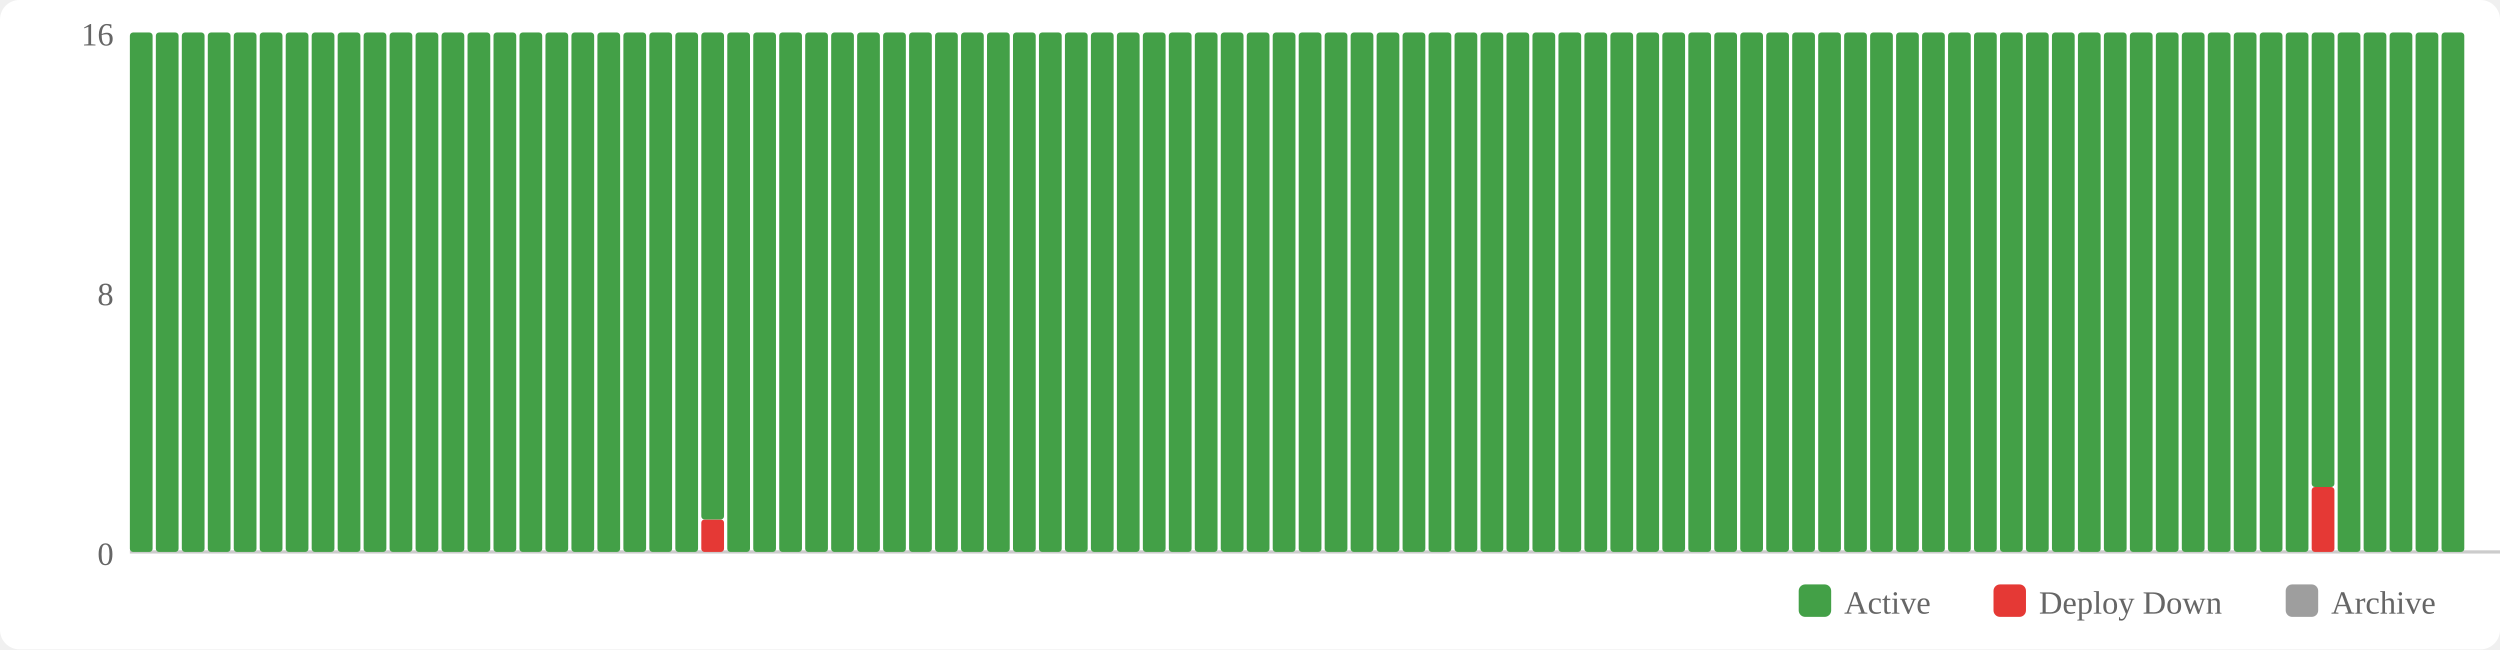
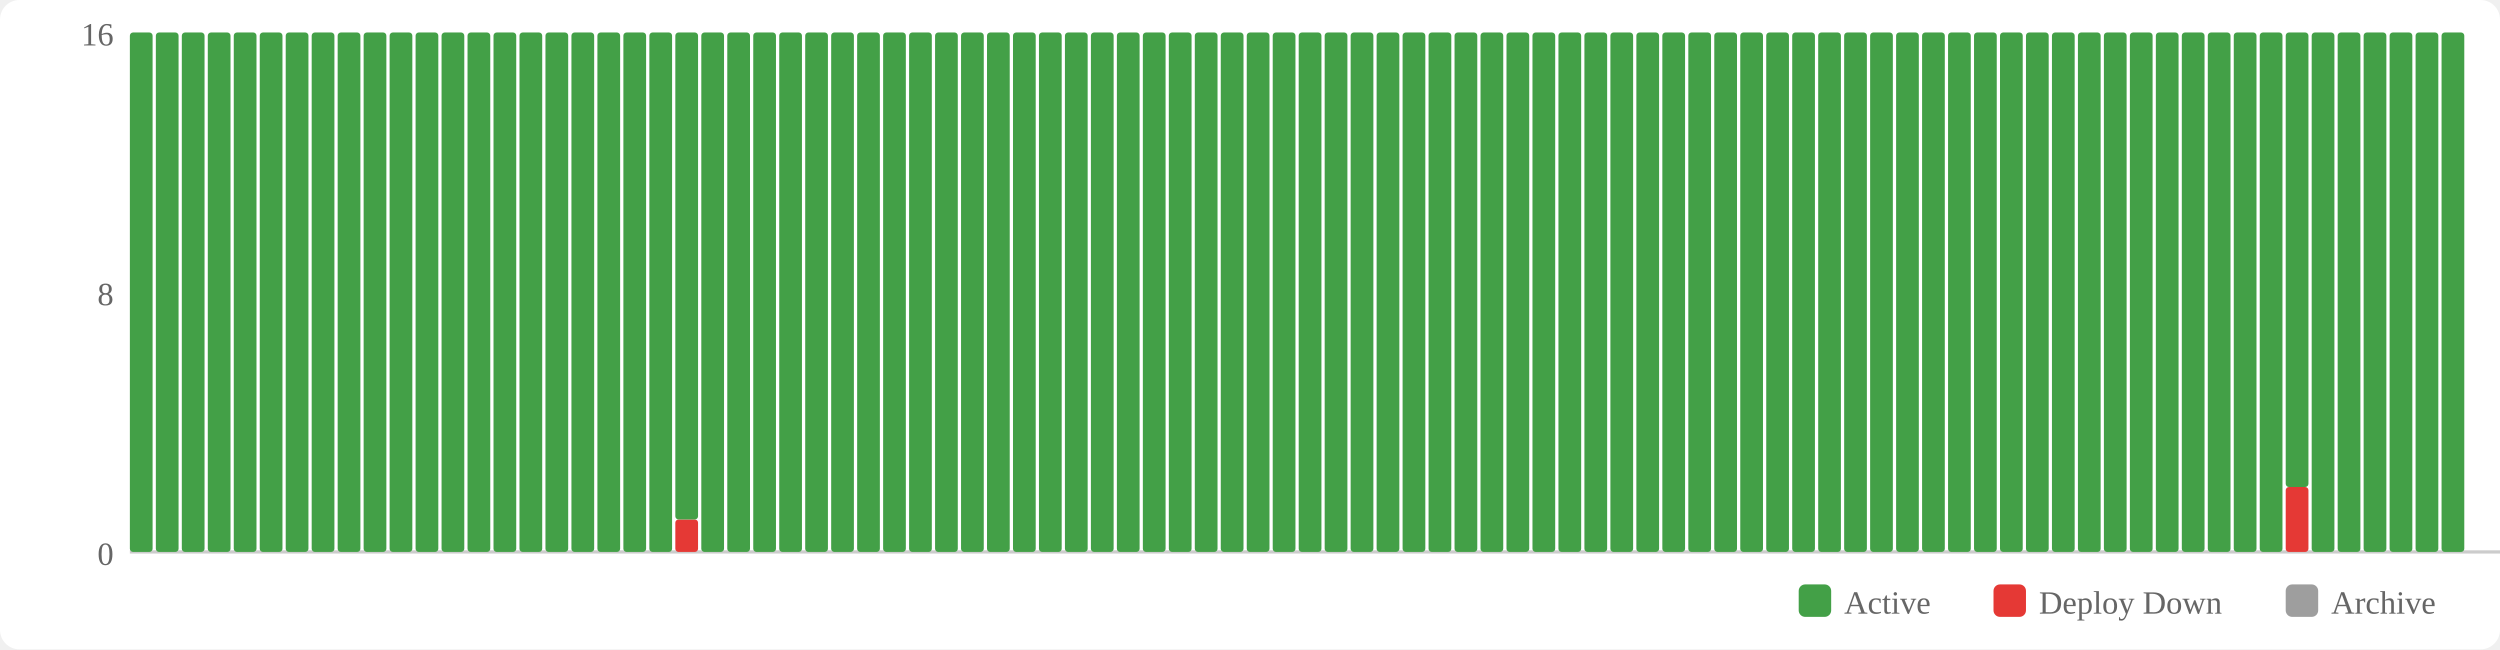
<svg xmlns="http://www.w3.org/2000/svg" width="770" height="200" viewBox="0 0 770 200">
  <rect width="770" height="200" fill="#fff" rx="6" />
  <rect x="554" y="180" width="10" height="10" fill="#43a047" rx="2" />
  <text x="568" y="189" font-size="10" fill="#666">Active</text>
  <rect x="614" y="180" width="10" height="10" fill="#e53935" rx="2" />
  <text x="628" y="189" font-size="10" fill="#666">Deploy Down</text>
  <rect x="704" y="180" width="10" height="10" fill="#9e9e9e" rx="2" />
  <text x="718" y="189" font-size="10" fill="#666">Archive</text>
  <text x="35" y="174" text-anchor="end" font-size="10" fill="#666">0</text>
  <text x="35" y="94" text-anchor="end" font-size="10" fill="#666">8</text>
  <text x="35" y="14" text-anchor="end" font-size="10" fill="#666">16</text>
  <line x1="40" y1="170" x2="770" y2="170" stroke="#ccc" stroke-width="1" />
  <rect x="40" y="10" width="7" height="160" fill="#43a047" rx="1" />
  <rect x="48" y="10" width="7" height="160" fill="#43a047" rx="1" />
  <rect x="56" y="10" width="7" height="160" fill="#43a047" rx="1" />
  <rect x="64" y="10" width="7" height="160" fill="#43a047" rx="1" />
  <rect x="72" y="10" width="7" height="160" fill="#43a047" rx="1" />
  <rect x="80" y="10" width="7" height="160" fill="#43a047" rx="1" />
  <rect x="88" y="10" width="7" height="160" fill="#43a047" rx="1" />
  <rect x="96" y="10" width="7" height="160" fill="#43a047" rx="1" />
  <rect x="104" y="10" width="7" height="160" fill="#43a047" rx="1" />
  <rect x="112" y="10" width="7" height="160" fill="#43a047" rx="1" />
  <rect x="120" y="10" width="7" height="160" fill="#43a047" rx="1" />
  <rect x="128" y="10" width="7" height="160" fill="#43a047" rx="1" />
  <rect x="136" y="10" width="7" height="160" fill="#43a047" rx="1" />
  <rect x="144" y="10" width="7" height="160" fill="#43a047" rx="1" />
  <rect x="152" y="10" width="7" height="160" fill="#43a047" rx="1" />
  <rect x="160" y="10" width="7" height="160" fill="#43a047" rx="1" />
  <rect x="168" y="10" width="7" height="160" fill="#43a047" rx="1" />
  <rect x="176" y="10" width="7" height="160" fill="#43a047" rx="1" />
  <rect x="184" y="10" width="7" height="160" fill="#43a047" rx="1" />
  <rect x="192" y="10" width="7" height="160" fill="#43a047" rx="1" />
  <rect x="200" y="10" width="7" height="160" fill="#43a047" rx="1" />
-   <rect x="208" y="10" width="7" height="160" fill="#43a047" rx="1" />
-   <rect x="216" y="160" width="7" height="10" fill="#e53935" rx="1" />
-   <rect x="216" y="10" width="7" height="150" fill="#43a047" rx="1" />
+   <rect x="208" y="160" width="7" height="10" fill="#e53935" rx="1" />
+   <rect x="208" y="10" width="7" height="150" fill="#43a047" rx="1" />
+   <rect x="216" y="10" width="7" height="160" fill="#43a047" rx="1" />
  <rect x="224" y="10" width="7" height="160" fill="#43a047" rx="1" />
  <rect x="232" y="10" width="7" height="160" fill="#43a047" rx="1" />
  <rect x="240" y="10" width="7" height="160" fill="#43a047" rx="1" />
  <rect x="248" y="10" width="7" height="160" fill="#43a047" rx="1" />
  <rect x="256" y="10" width="7" height="160" fill="#43a047" rx="1" />
  <rect x="264" y="10" width="7" height="160" fill="#43a047" rx="1" />
  <rect x="272" y="10" width="7" height="160" fill="#43a047" rx="1" />
  <rect x="280" y="10" width="7" height="160" fill="#43a047" rx="1" />
  <rect x="288" y="10" width="7" height="160" fill="#43a047" rx="1" />
  <rect x="296" y="10" width="7" height="160" fill="#43a047" rx="1" />
  <rect x="304" y="10" width="7" height="160" fill="#43a047" rx="1" />
  <rect x="312" y="10" width="7" height="160" fill="#43a047" rx="1" />
  <rect x="320" y="10" width="7" height="160" fill="#43a047" rx="1" />
  <rect x="328" y="10" width="7" height="160" fill="#43a047" rx="1" />
  <rect x="336" y="10" width="7" height="160" fill="#43a047" rx="1" />
  <rect x="344" y="10" width="7" height="160" fill="#43a047" rx="1" />
  <rect x="352" y="10" width="7" height="160" fill="#43a047" rx="1" />
  <rect x="360" y="10" width="7" height="160" fill="#43a047" rx="1" />
  <rect x="368" y="10" width="7" height="160" fill="#43a047" rx="1" />
  <rect x="376" y="10" width="7" height="160" fill="#43a047" rx="1" />
  <rect x="384" y="10" width="7" height="160" fill="#43a047" rx="1" />
  <rect x="392" y="10" width="7" height="160" fill="#43a047" rx="1" />
  <rect x="400" y="10" width="7" height="160" fill="#43a047" rx="1" />
  <rect x="408" y="10" width="7" height="160" fill="#43a047" rx="1" />
  <rect x="416" y="10" width="7" height="160" fill="#43a047" rx="1" />
  <rect x="424" y="10" width="7" height="160" fill="#43a047" rx="1" />
  <rect x="432" y="10" width="7" height="160" fill="#43a047" rx="1" />
  <rect x="440" y="10" width="7" height="160" fill="#43a047" rx="1" />
  <rect x="448" y="10" width="7" height="160" fill="#43a047" rx="1" />
  <rect x="456" y="10" width="7" height="160" fill="#43a047" rx="1" />
  <rect x="464" y="10" width="7" height="160" fill="#43a047" rx="1" />
  <rect x="472" y="10" width="7" height="160" fill="#43a047" rx="1" />
  <rect x="480" y="10" width="7" height="160" fill="#43a047" rx="1" />
  <rect x="488" y="10" width="7" height="160" fill="#43a047" rx="1" />
  <rect x="496" y="10" width="7" height="160" fill="#43a047" rx="1" />
  <rect x="504" y="10" width="7" height="160" fill="#43a047" rx="1" />
  <rect x="512" y="10" width="7" height="160" fill="#43a047" rx="1" />
  <rect x="520" y="10" width="7" height="160" fill="#43a047" rx="1" />
  <rect x="528" y="10" width="7" height="160" fill="#43a047" rx="1" />
  <rect x="536" y="10" width="7" height="160" fill="#43a047" rx="1" />
  <rect x="544" y="10" width="7" height="160" fill="#43a047" rx="1" />
  <rect x="552" y="10" width="7" height="160" fill="#43a047" rx="1" />
  <rect x="560" y="10" width="7" height="160" fill="#43a047" rx="1" />
  <rect x="568" y="10" width="7" height="160" fill="#43a047" rx="1" />
  <rect x="576" y="10" width="7" height="160" fill="#43a047" rx="1" />
  <rect x="584" y="10" width="7" height="160" fill="#43a047" rx="1" />
  <rect x="592" y="10" width="7" height="160" fill="#43a047" rx="1" />
  <rect x="600" y="10" width="7" height="160" fill="#43a047" rx="1" />
  <rect x="608" y="10" width="7" height="160" fill="#43a047" rx="1" />
  <rect x="616" y="10" width="7" height="160" fill="#43a047" rx="1" />
  <rect x="624" y="10" width="7" height="160" fill="#43a047" rx="1" />
  <rect x="632" y="10" width="7" height="160" fill="#43a047" rx="1" />
  <rect x="640" y="10" width="7" height="160" fill="#43a047" rx="1" />
  <rect x="648" y="10" width="7" height="160" fill="#43a047" rx="1" />
  <rect x="656" y="10" width="7" height="160" fill="#43a047" rx="1" />
  <rect x="664" y="10" width="7" height="160" fill="#43a047" rx="1" />
  <rect x="672" y="10" width="7" height="160" fill="#43a047" rx="1" />
  <rect x="680" y="10" width="7" height="160" fill="#43a047" rx="1" />
  <rect x="688" y="10" width="7" height="160" fill="#43a047" rx="1" />
  <rect x="696" y="10" width="7" height="160" fill="#43a047" rx="1" />
-   <rect x="704" y="10" width="7" height="160" fill="#43a047" rx="1" />
-   <rect x="712" y="150" width="7" height="20" fill="#e53935" rx="1" />
-   <rect x="712" y="10" width="7" height="140" fill="#43a047" rx="1" />
+   <rect x="704" y="150" width="7" height="20" fill="#e53935" rx="1" />
+   <rect x="704" y="10" width="7" height="140" fill="#43a047" rx="1" />
+   <rect x="712" y="10" width="7" height="160" fill="#43a047" rx="1" />
  <rect x="720" y="10" width="7" height="160" fill="#43a047" rx="1" />
  <rect x="728" y="10" width="7" height="160" fill="#43a047" rx="1" />
  <rect x="736" y="10" width="7" height="160" fill="#43a047" rx="1" />
  <rect x="744" y="10" width="7" height="160" fill="#43a047" rx="1" />
  <rect x="752" y="10" width="7" height="160" fill="#43a047" rx="1" />
</svg>
